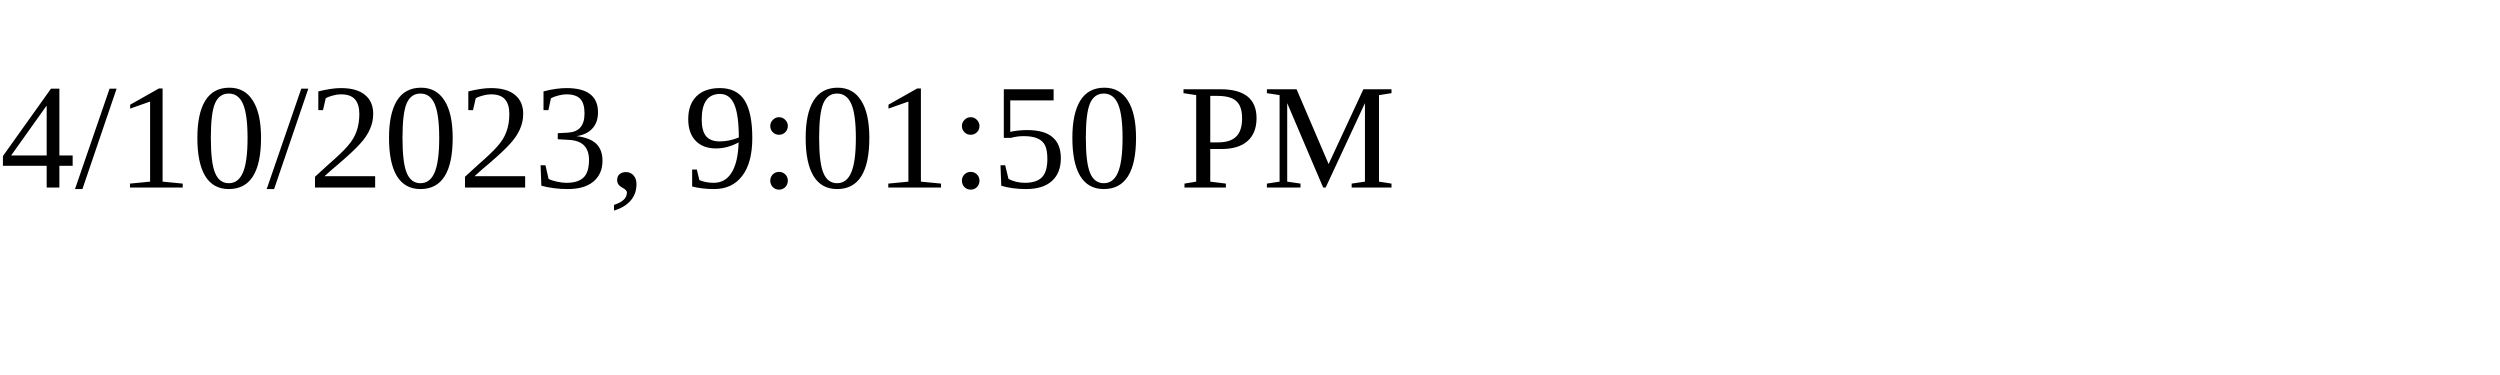
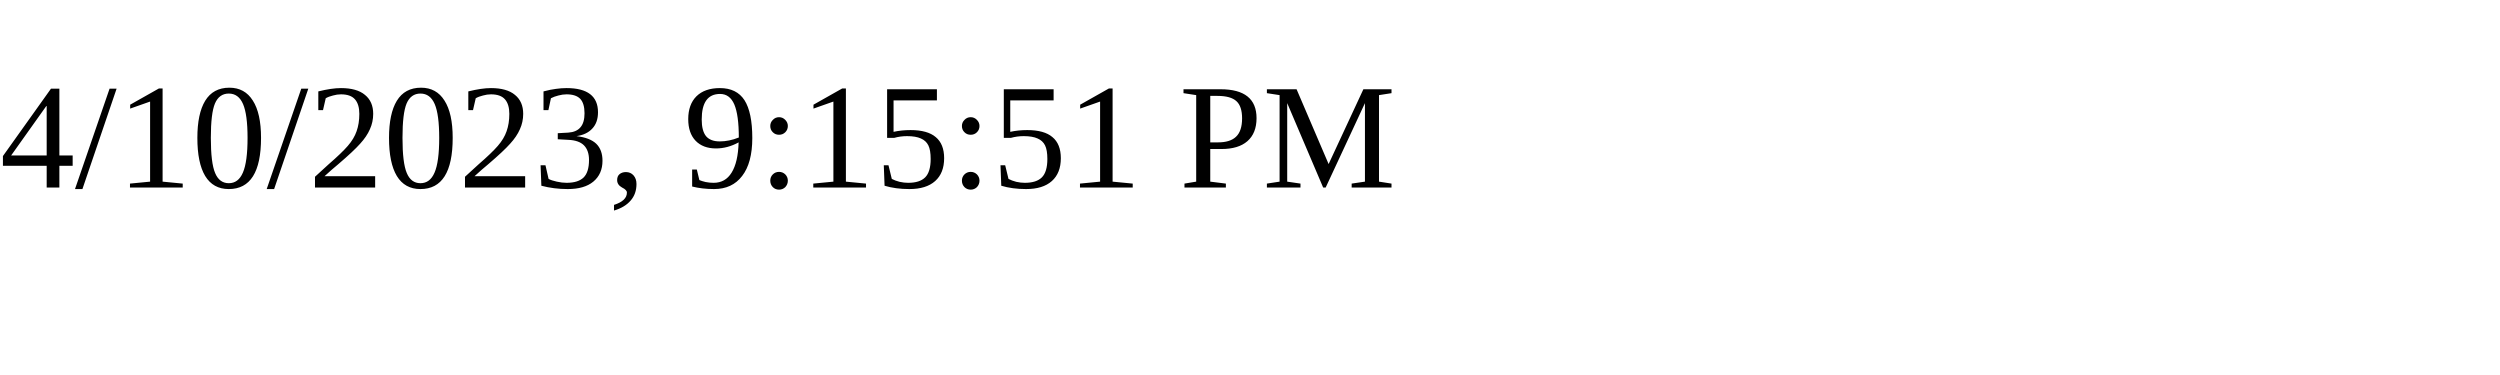
<svg xmlns="http://www.w3.org/2000/svg" height="30" width="200">
-   <text x="0" y="15">4/10/2023, 9:01:50 PM</text>
+   <text x="0" y="15">4/10/2023, 9:15:51 PM</text>
</svg>
